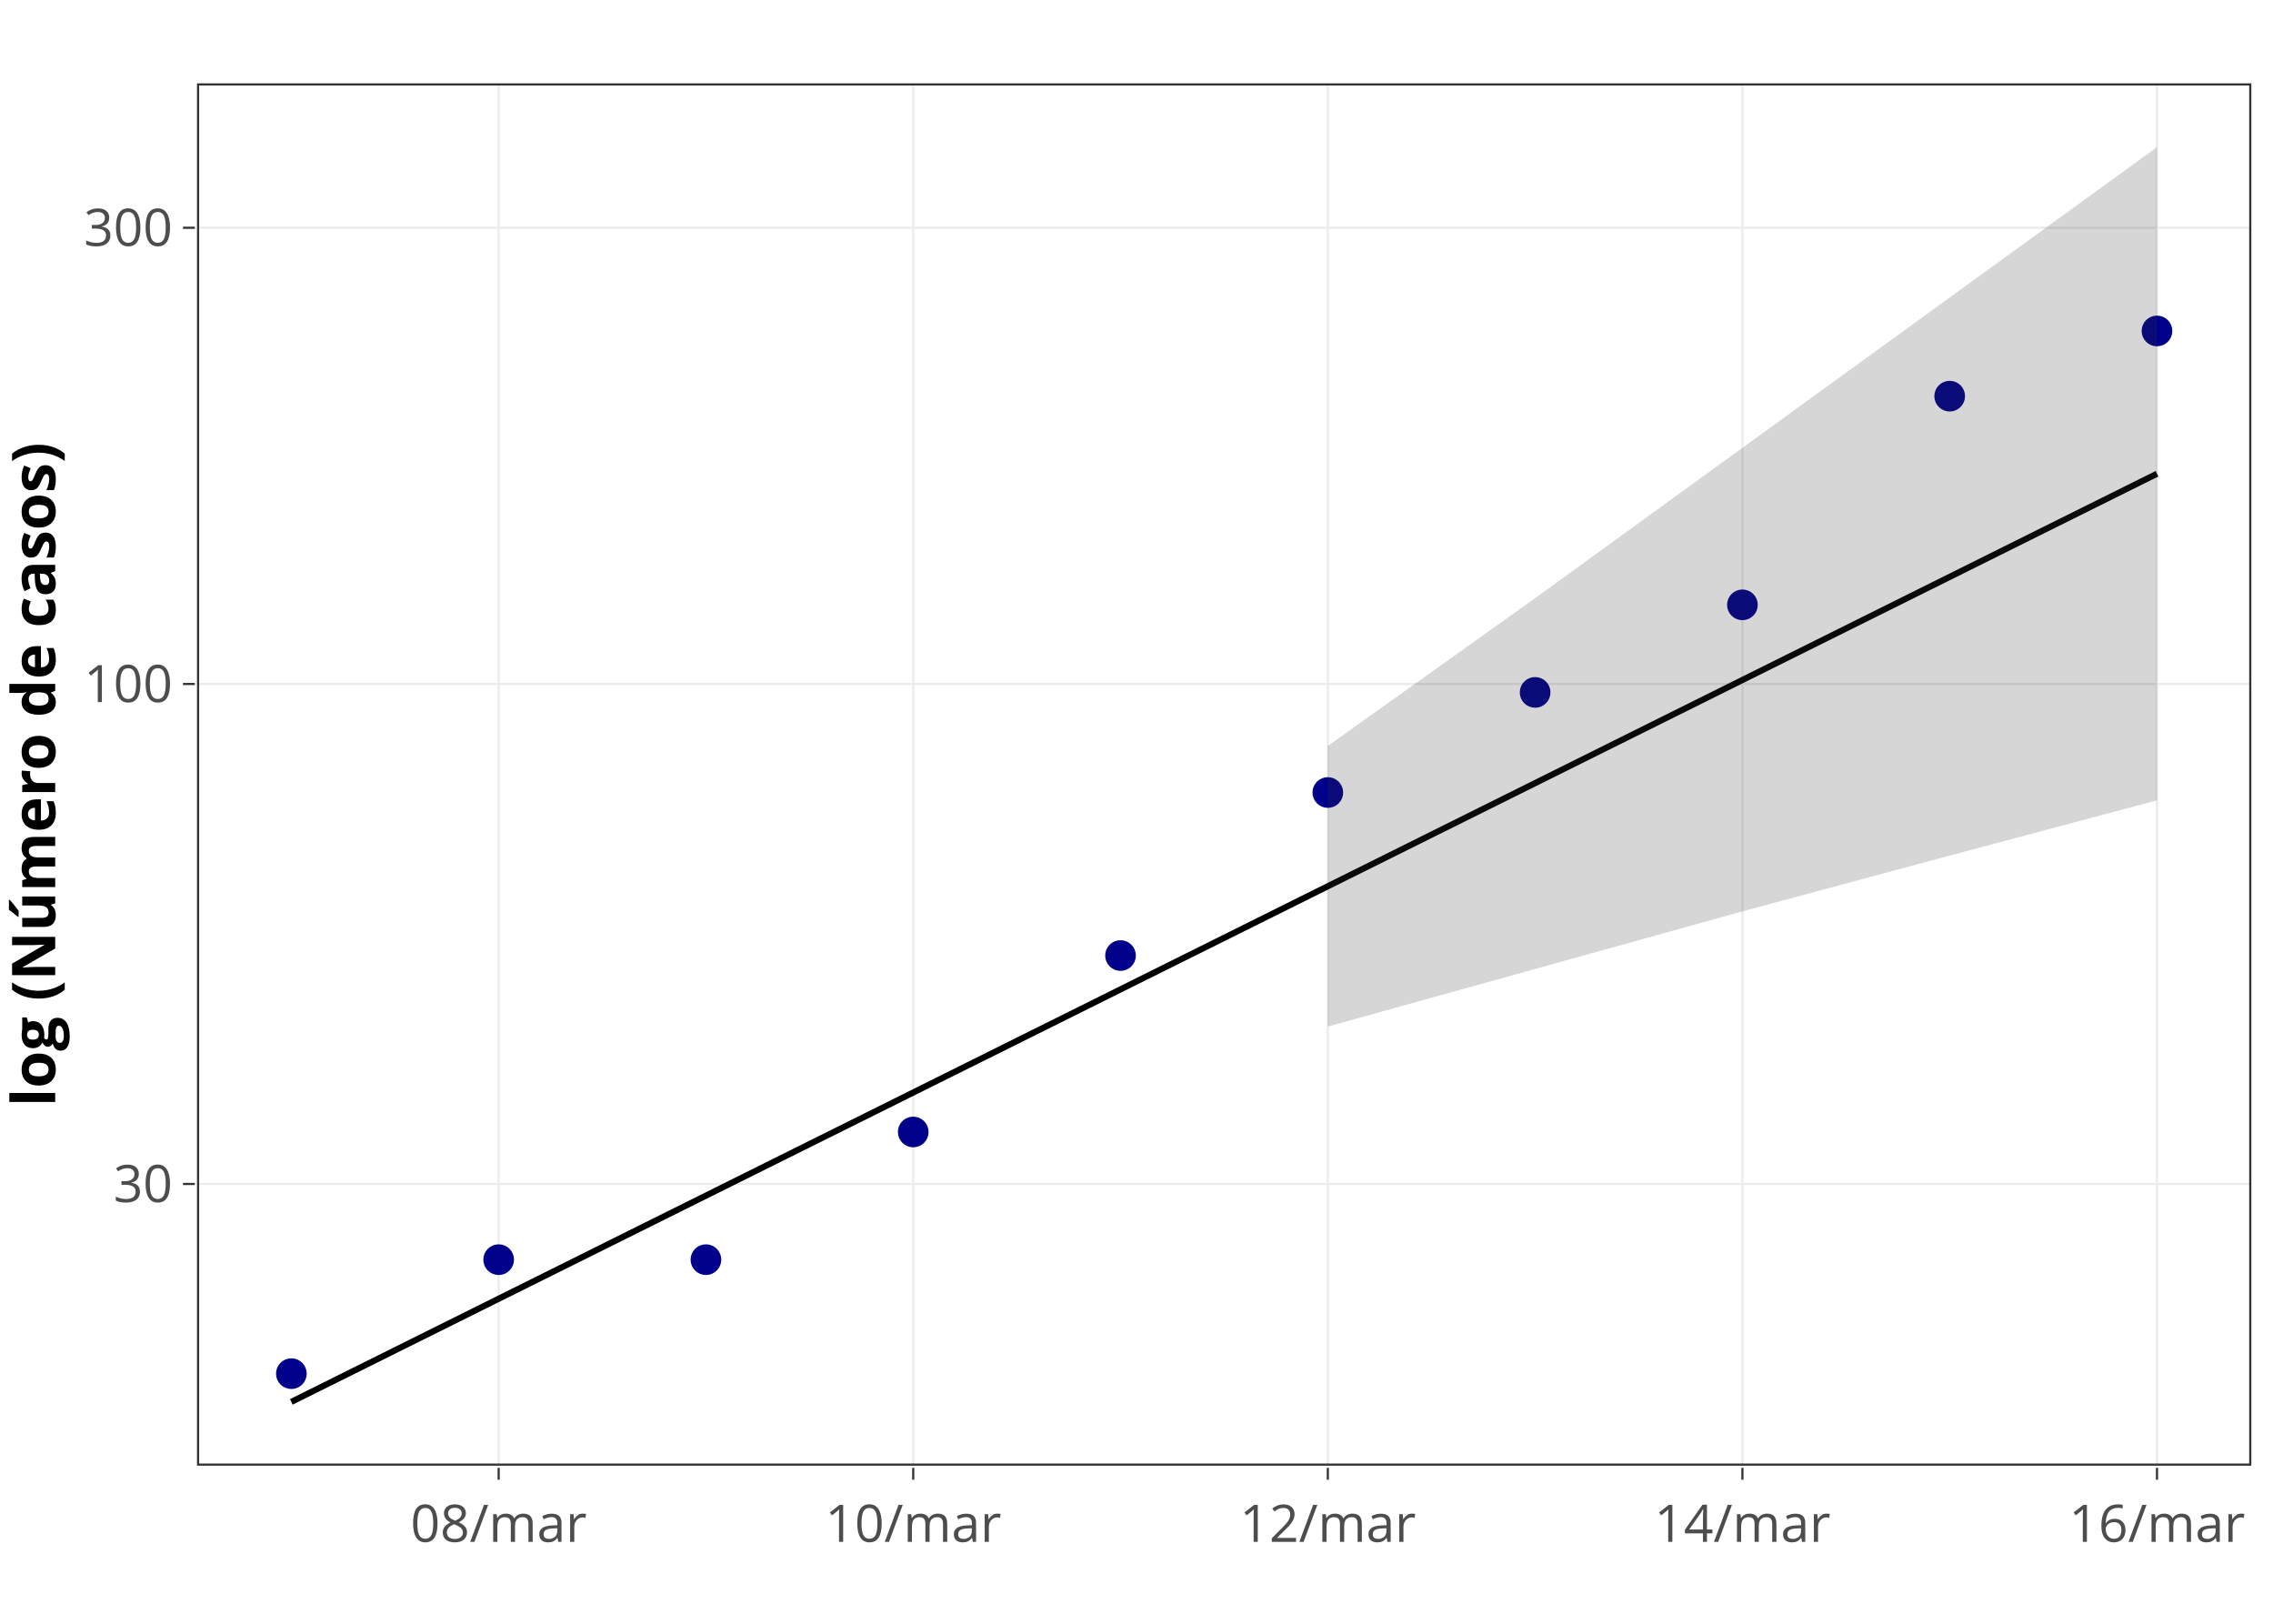
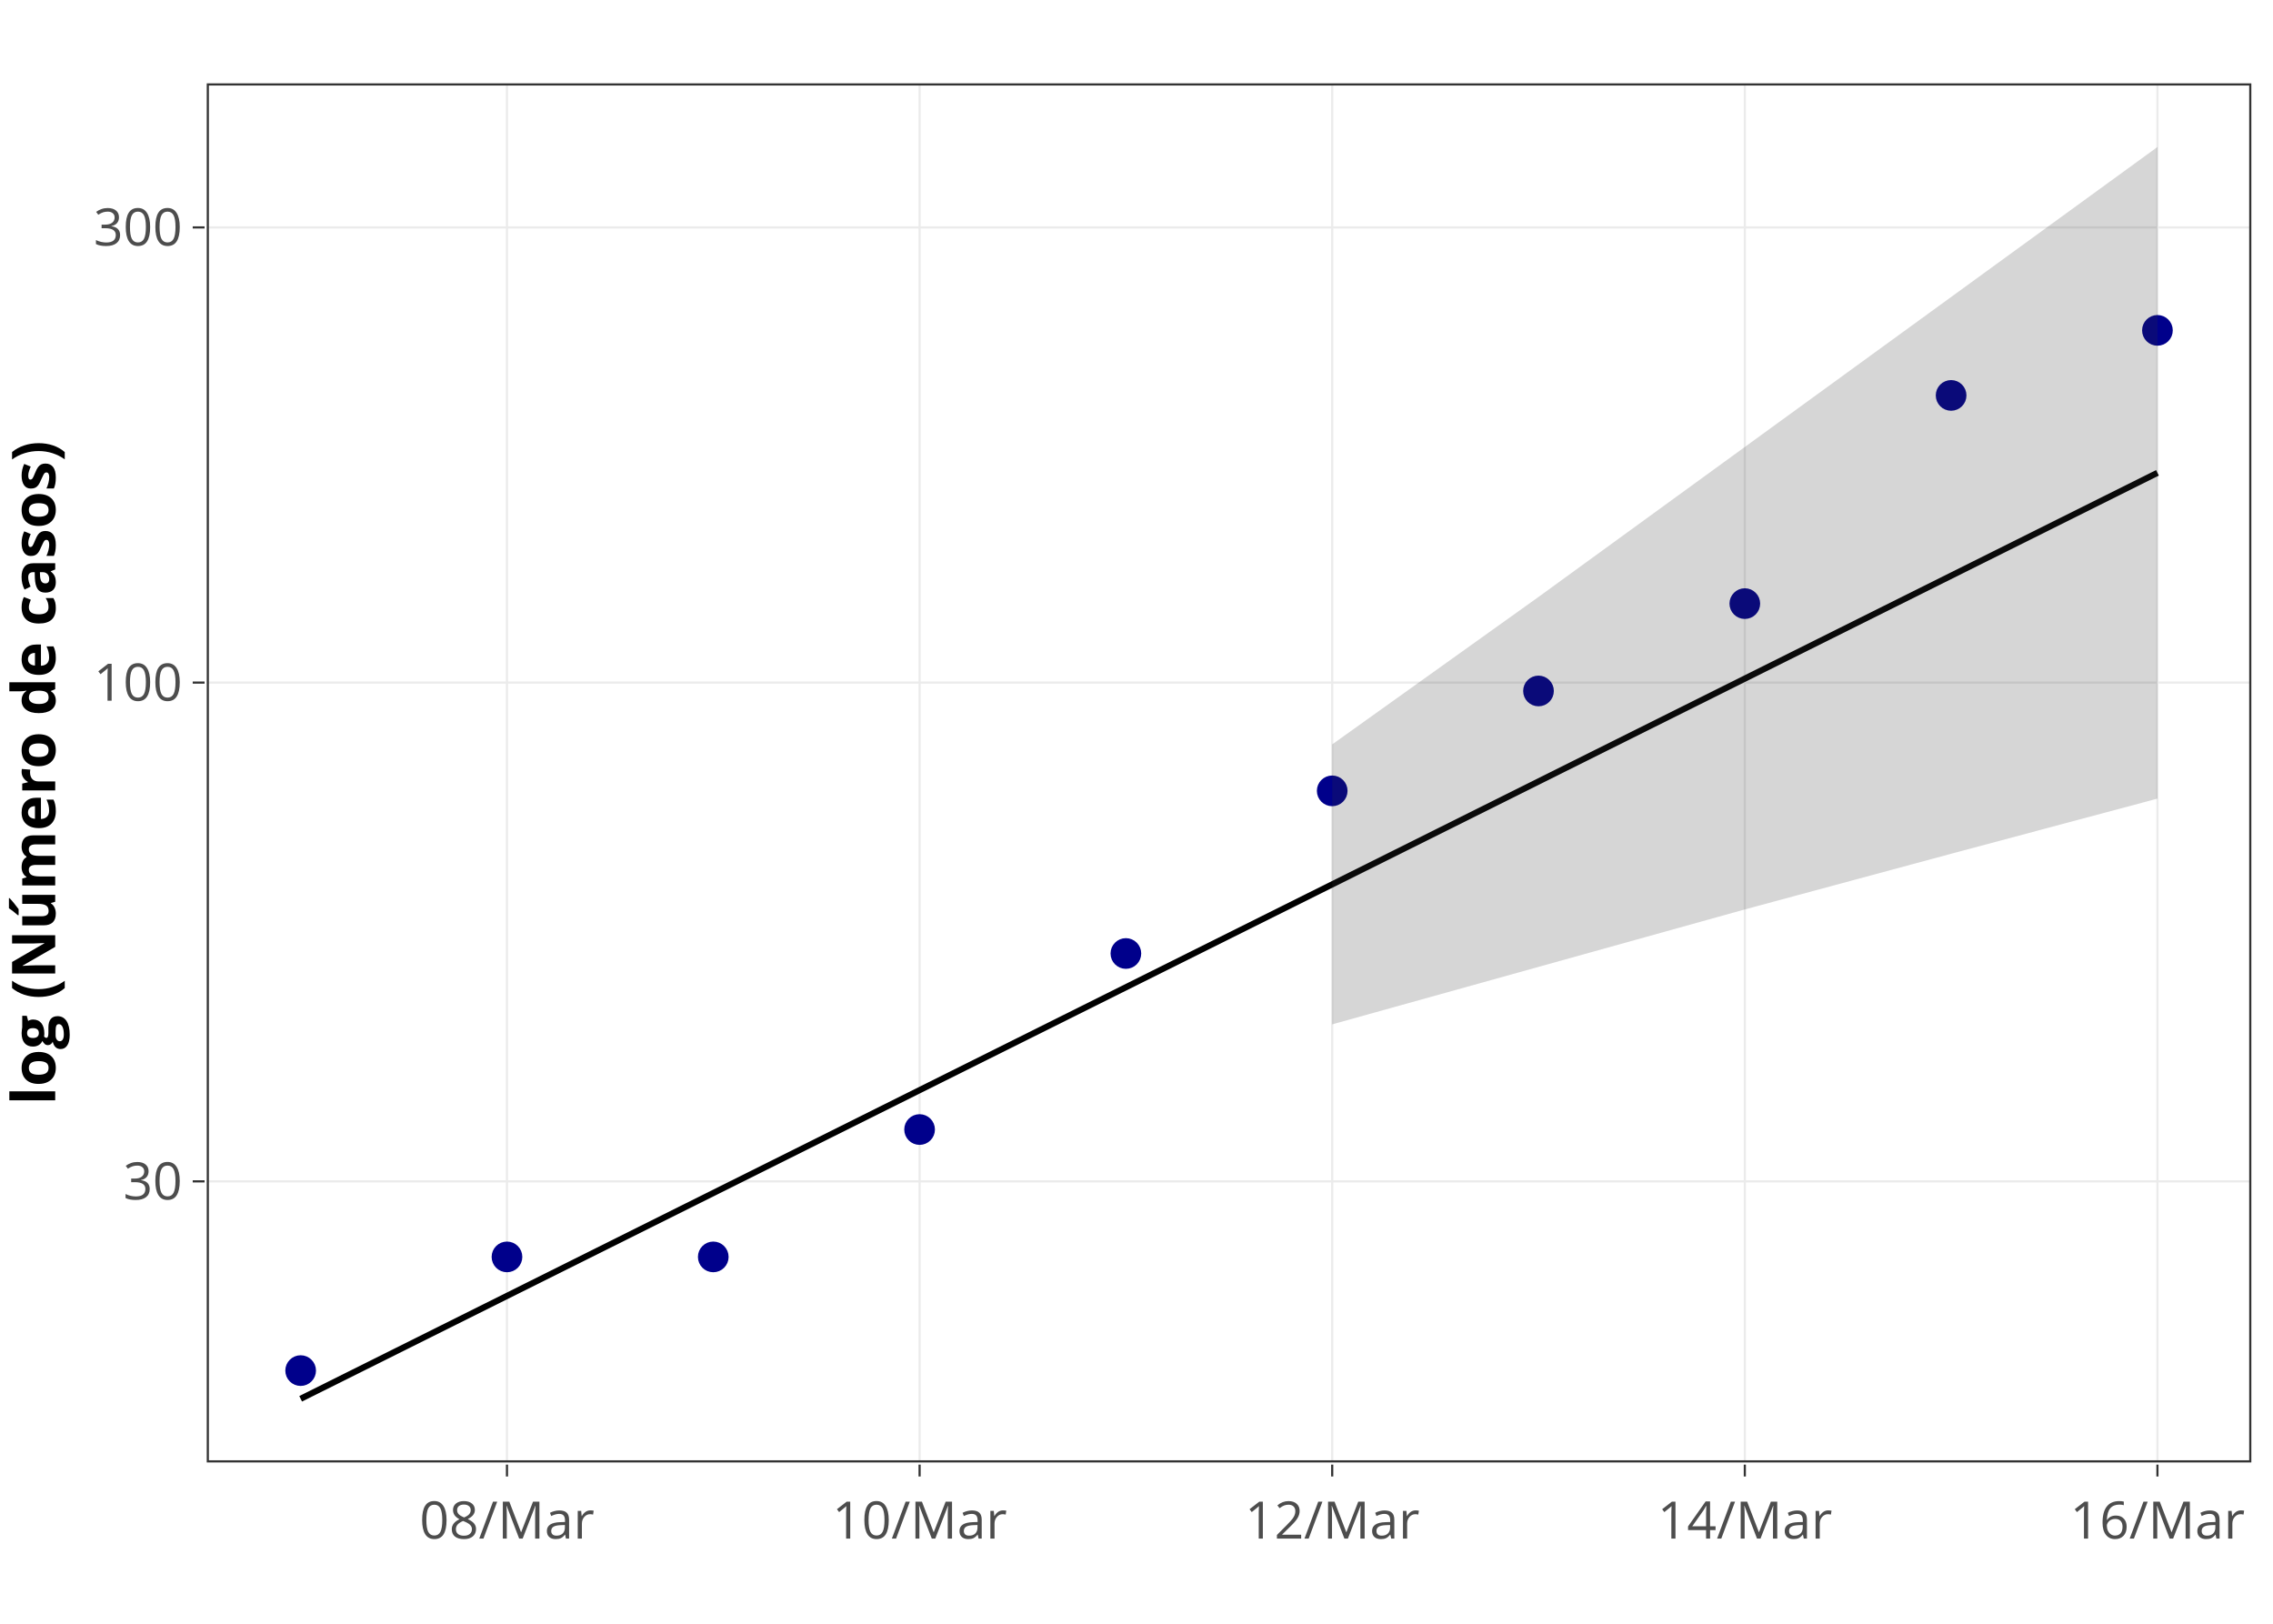
<svg xmlns="http://www.w3.org/2000/svg" class="main-svg" width="700" height="500" viewBox="0 0 700 500">
  <rect x="0" y="0" width="700" height="500" style="fill: rgb(255, 255, 255); fill-opacity: 1;" />
-   <defs id="defs-13aae8">
+   <defs id="defs-e179ca">
    <g class="clips">
-       <clipPath id="clip13aae8xyplot" class="plotclip">
-         <rect width="632" height="425" />
+       <clipPath id="clipe179caxyplot" class="plotclip">
+         <rect width="629" height="424" />
      </clipPath>
-       <clipPath class="axesclip" id="clip13aae8x">
-         <rect x="61" y="0" width="632" height="500" />
+       <clipPath class="axesclip" id="clipe179cax">
+         <rect x="64" y="0" width="629" height="500" />
      </clipPath>
-       <clipPath class="axesclip" id="clip13aae8y">
-         <rect x="0" y="26" width="700" height="425" />
+       <clipPath class="axesclip" id="clipe179cay">
+         <rect x="0" y="26" width="700" height="424" />
      </clipPath>
-       <clipPath class="axesclip" id="clip13aae8xy">
-         <rect x="61" y="26" width="632" height="425" />
+       <clipPath class="axesclip" id="clipe179caxy">
+         <rect x="64" y="26" width="629" height="424" />
      </clipPath>
    </g>
    <g class="gradients" />
  </defs>
  <g class="bglayer" />
  <g class="layer-below">
    <g class="imagelayer" />
    <g class="shapelayer" />
  </g>
  <g class="cartesianlayer">
    <g class="subplot xy">
      <g class="layer-subplot">
        <g class="shapelayer" />
        <g class="imagelayer" />
      </g>
      <g class="gridlayer">
        <g class="x">
-           <path class="xgrid crisp" transform="translate(153.57,0)" d="M0,26v425" style="stroke: rgb(235, 235, 235); stroke-opacity: 1; stroke-width: 0.664px;" />
-           <path class="xgrid crisp" transform="translate(281.24,0)" d="M0,26v425" style="stroke: rgb(235, 235, 235); stroke-opacity: 1; stroke-width: 0.664px;" />
-           <path class="xgrid crisp" transform="translate(408.92,0)" d="M0,26v425" style="stroke: rgb(235, 235, 235); stroke-opacity: 1; stroke-width: 0.664px;" />
-           <path class="xgrid crisp" transform="translate(536.6,0)" d="M0,26v425" style="stroke: rgb(235, 235, 235); stroke-opacity: 1; stroke-width: 0.664px;" />
-           <path class="xgrid crisp" transform="translate(664.27,0)" d="M0,26v425" style="stroke: rgb(235, 235, 235); stroke-opacity: 1; stroke-width: 0.664px;" />
+           <path class="xgrid crisp" transform="translate(156.13,0)" d="M0,26v424" style="stroke: rgb(235, 235, 235); stroke-opacity: 1; stroke-width: 0.664px;" />
+           <path class="xgrid crisp" transform="translate(283.2,0)" d="M0,26v424" style="stroke: rgb(235, 235, 235); stroke-opacity: 1; stroke-width: 0.664px;" />
+           <path class="xgrid crisp" transform="translate(410.27,0)" d="M0,26v424" style="stroke: rgb(235, 235, 235); stroke-opacity: 1; stroke-width: 0.664px;" />
+           <path class="xgrid crisp" transform="translate(537.34,0)" d="M0,26v424" style="stroke: rgb(235, 235, 235); stroke-opacity: 1; stroke-width: 0.664px;" />
+           <path class="xgrid crisp" transform="translate(664.41,0)" d="M0,26v424" style="stroke: rgb(235, 235, 235); stroke-opacity: 1; stroke-width: 0.664px;" />
        </g>
        <g class="y">
-           <path class="ygrid crisp" transform="translate(0,364.58)" d="M61,0h632" style="stroke: rgb(235, 235, 235); stroke-opacity: 1; stroke-width: 0.664px;" />
-           <path class="ygrid crisp" transform="translate(0,210.62)" d="M61,0h632" style="stroke: rgb(235, 235, 235); stroke-opacity: 1; stroke-width: 0.664px;" />
-           <path class="ygrid crisp" transform="translate(0,70.14)" d="M61,0h632" style="stroke: rgb(235, 235, 235); stroke-opacity: 1; stroke-width: 0.664px;" />
+           <path class="ygrid crisp" transform="translate(0,363.78)" d="M64,0h629" style="stroke: rgb(235, 235, 235); stroke-opacity: 1; stroke-width: 0.664px;" />
+           <path class="ygrid crisp" transform="translate(0,210.19)" d="M64,0h629" style="stroke: rgb(235, 235, 235); stroke-opacity: 1; stroke-width: 0.664px;" />
+           <path class="ygrid crisp" transform="translate(0,70.03)" d="M64,0h629" style="stroke: rgb(235, 235, 235); stroke-opacity: 1; stroke-width: 0.664px;" />
        </g>
      </g>
      <g class="zerolinelayer" />
      <path class="xlines-below" />
      <path class="ylines-below" />
      <g class="overlines-below" />
      <g class="xaxislayer-below" />
      <g class="yaxislayer-below" />
      <g class="overaxes-below" />
-       <g class="plot" transform="translate(61, 26)" clip-path="url('#clip13aae8xyplot')">
+       <g class="plot" transform="translate(64, 26)" clip-path="url('#clipe179caxyplot')">
        <g class="scatterlayer mlayer">
-           <g class="trace scatter trace6fdf31" style="stroke-miterlimit: 2; opacity: 1;">
+           <g class="trace scatter traceeea7c4" style="stroke-miterlimit: 2; opacity: 1;">
            <g class="fills" />
            <g class="errorbars" />
            <g class="lines" />
            <g class="points">
-               <path class="point" transform="translate(28.73,396.99)" d="M3.78,0A3.78,3.78 0 1,1 0,-3.78A3.78,3.78 0 0,1 3.78,0Z" style="opacity: 1; stroke-width: 1.89px; fill: rgb(0, 0, 139); fill-opacity: 1; stroke: rgb(0, 0, 139); stroke-opacity: 1;" />
-               <path class="point" transform="translate(92.57,361.89)" d="M3.78,0A3.78,3.78 0 1,1 0,-3.78A3.78,3.78 0 0,1 3.78,0Z" style="opacity: 1; stroke-width: 1.89px; fill: rgb(0, 0, 139); fill-opacity: 1; stroke: rgb(0, 0, 139); stroke-opacity: 1;" />
-               <path class="point" transform="translate(156.4,361.89)" d="M3.78,0A3.78,3.78 0 1,1 0,-3.78A3.78,3.78 0 0,1 3.78,0Z" style="opacity: 1; stroke-width: 1.89px; fill: rgb(0, 0, 139); fill-opacity: 1; stroke: rgb(0, 0, 139); stroke-opacity: 1;" />
-               <path class="point" transform="translate(220.24,322.57)" d="M3.78,0A3.78,3.78 0 1,1 0,-3.78A3.78,3.78 0 0,1 3.78,0Z" style="opacity: 1; stroke-width: 1.89px; fill: rgb(0, 0, 139); fill-opacity: 1; stroke: rgb(0, 0, 139); stroke-opacity: 1;" />
-               <path class="point" transform="translate(284.08,268.24)" d="M3.78,0A3.78,3.78 0 1,1 0,-3.78A3.78,3.78 0 0,1 3.78,0Z" style="opacity: 1; stroke-width: 1.89px; fill: rgb(0, 0, 139); fill-opacity: 1; stroke: rgb(0, 0, 139); stroke-opacity: 1;" />
-               <path class="point" transform="translate(347.92,218.04)" d="M3.78,0A3.78,3.78 0 1,1 0,-3.78A3.78,3.78 0 0,1 3.78,0Z" style="opacity: 1; stroke-width: 1.89px; fill: rgb(0, 0, 139); fill-opacity: 1; stroke: rgb(0, 0, 139); stroke-opacity: 1;" />
-               <path class="point" transform="translate(411.76,187.21)" d="M3.78,0A3.78,3.78 0 1,1 0,-3.78A3.78,3.78 0 0,1 3.78,0Z" style="opacity: 1; stroke-width: 1.89px; fill: rgb(0, 0, 139); fill-opacity: 1; stroke: rgb(0, 0, 139); stroke-opacity: 1;" />
-               <path class="point" transform="translate(475.6,160.25)" d="M3.78,0A3.78,3.78 0 1,1 0,-3.78A3.78,3.78 0 0,1 3.78,0Z" style="opacity: 1; stroke-width: 1.89px; fill: rgb(0, 0, 139); fill-opacity: 1; stroke: rgb(0, 0, 139); stroke-opacity: 1;" />
-               <path class="point" transform="translate(539.43,95.99)" d="M3.78,0A3.78,3.78 0 1,1 0,-3.78A3.78,3.78 0 0,1 3.78,0Z" style="opacity: 1; stroke-width: 1.89px; fill: rgb(0, 0, 139); fill-opacity: 1; stroke: rgb(0, 0, 139); stroke-opacity: 1;" />
-               <path class="point" transform="translate(603.27,75.91)" d="M3.78,0A3.78,3.78 0 1,1 0,-3.78A3.78,3.78 0 0,1 3.78,0Z" style="opacity: 1; stroke-width: 1.89px; fill: rgb(0, 0, 139); fill-opacity: 1; stroke: rgb(0, 0, 139); stroke-opacity: 1;" />
+               <path class="point" transform="translate(28.59,396.05)" d="M3.78,0A3.78,3.78 0 1,1 0,-3.78A3.78,3.78 0 0,1 3.78,0Z" style="opacity: 1; stroke-width: 1.89px; fill: rgb(0, 0, 139); fill-opacity: 1; stroke: rgb(0, 0, 139); stroke-opacity: 1;" />
+               <path class="point" transform="translate(92.13,361.04)" d="M3.78,0A3.78,3.78 0 1,1 0,-3.78A3.78,3.78 0 0,1 3.78,0Z" style="opacity: 1; stroke-width: 1.89px; fill: rgb(0, 0, 139); fill-opacity: 1; stroke: rgb(0, 0, 139); stroke-opacity: 1;" />
+               <path class="point" transform="translate(155.66,361.04)" d="M3.78,0A3.78,3.78 0 1,1 0,-3.78A3.78,3.78 0 0,1 3.78,0Z" style="opacity: 1; stroke-width: 1.89px; fill: rgb(0, 0, 139); fill-opacity: 1; stroke: rgb(0, 0, 139); stroke-opacity: 1;" />
+               <path class="point" transform="translate(219.2,321.82)" d="M3.78,0A3.78,3.78 0 1,1 0,-3.78A3.78,3.78 0 0,1 3.78,0Z" style="opacity: 1; stroke-width: 1.89px; fill: rgb(0, 0, 139); fill-opacity: 1; stroke: rgb(0, 0, 139); stroke-opacity: 1;" />
+               <path class="point" transform="translate(282.73,267.61)" d="M3.78,0A3.78,3.78 0 1,1 0,-3.78A3.78,3.78 0 0,1 3.78,0Z" style="opacity: 1; stroke-width: 1.89px; fill: rgb(0, 0, 139); fill-opacity: 1; stroke: rgb(0, 0, 139); stroke-opacity: 1;" />
+               <path class="point" transform="translate(346.27,217.53)" d="M3.78,0A3.78,3.78 0 1,1 0,-3.78A3.78,3.78 0 0,1 3.78,0Z" style="opacity: 1; stroke-width: 1.89px; fill: rgb(0, 0, 139); fill-opacity: 1; stroke: rgb(0, 0, 139); stroke-opacity: 1;" />
+               <path class="point" transform="translate(409.8,186.77)" d="M3.78,0A3.78,3.78 0 1,1 0,-3.78A3.78,3.78 0 0,1 3.78,0Z" style="opacity: 1; stroke-width: 1.89px; fill: rgb(0, 0, 139); fill-opacity: 1; stroke: rgb(0, 0, 139); stroke-opacity: 1;" />
+               <path class="point" transform="translate(473.34,159.87)" d="M3.78,0A3.78,3.78 0 1,1 0,-3.78A3.78,3.78 0 0,1 3.78,0Z" style="opacity: 1; stroke-width: 1.89px; fill: rgb(0, 0, 139); fill-opacity: 1; stroke: rgb(0, 0, 139); stroke-opacity: 1;" />
+               <path class="point" transform="translate(536.87,95.76)" d="M3.78,0A3.78,3.78 0 1,1 0,-3.78A3.78,3.78 0 0,1 3.78,0Z" style="opacity: 1; stroke-width: 1.89px; fill: rgb(0, 0, 139); fill-opacity: 1; stroke: rgb(0, 0, 139); stroke-opacity: 1;" />
+               <path class="point" transform="translate(600.41,75.73)" d="M3.78,0A3.78,3.78 0 1,1 0,-3.78A3.78,3.78 0 0,1 3.78,0Z" style="opacity: 1; stroke-width: 1.89px; fill: rgb(0, 0, 139); fill-opacity: 1; stroke: rgb(0, 0, 139); stroke-opacity: 1;" />
            </g>
            <g class="text" />
          </g>
-           <g class="trace scatter traced3cc9a" style="stroke-miterlimit: 2; opacity: 1;">
+           <g class="trace scatter trace391487" style="stroke-miterlimit: 2; opacity: 1;">
            <g class="fills" />
            <g class="errorbars" />
            <g class="lines">
-               <path class="js-line" d="M28.73,405.68L603.27,119.88" style="vector-effect: non-scaling-stroke; fill: none; stroke: rgb(0, 0, 0); stroke-opacity: 1; stroke-width: 1.89px; opacity: 1;" />
+               <path class="js-line" d="M28.59,404.73L600.41,119.6" style="vector-effect: non-scaling-stroke; fill: none; stroke: rgb(0, 0, 0); stroke-opacity: 1; stroke-width: 1.89px; opacity: 1;" />
            </g>
            <g class="points" />
            <g class="text" />
          </g>
-           <g class="trace scatter trace8367b5" style="stroke-miterlimit: 2; opacity: 1;">
+           <g class="trace scatter trace446dd2" style="stroke-miterlimit: 2; opacity: 1;">
            <g class="fills">
              <g>
-                 <path class="js-fill" d="M347.92,290.11L475.6,254.64L539.43,237.46L603.27,220.44L603.27,220.44L603.27,19.32L411.76,158.19L347.92,203.7L347.92,290.11Z" style="fill: rgb(51, 51, 51); fill-opacity: 0.2; stroke-width: 0;" />
+                 <path class="js-fill" d="M346.27,289.43L473.34,254.04L536.87,236.9L600.41,219.92L600.41,219.92L600.41,19.27L409.8,157.82L346.27,203.22L346.27,289.43Z" style="fill: rgb(51, 51, 51); fill-opacity: 0.2; stroke-width: 0;" />
              </g>
            </g>
            <g class="errorbars" />
            <g class="lines">
-               <path class="js-line" d="M347.92,290.11L475.6,254.64L539.43,237.46L603.27,220.44L603.27,220.44L603.27,19.32L411.76,158.19L347.92,203.7L347.92,290.11" style="vector-effect: non-scaling-stroke; fill: none; stroke: rgb(0, 0, 0); stroke-opacity: 0; stroke-width: 1.89px; opacity: 1;" />
+               <path class="js-line" d="M346.27,289.43L473.34,254.04L536.87,236.9L600.41,219.92L600.41,219.92L600.41,19.27L409.8,157.82L346.27,203.22L346.27,289.43" style="vector-effect: non-scaling-stroke; fill: none; stroke: rgb(0, 0, 0); stroke-opacity: 0; stroke-width: 1.89px; opacity: 1;" />
            </g>
            <g class="points" />
            <g class="text" />
          </g>
        </g>
      </g>
      <g class="overplot" />
      <path class="xlines-above crisp" d="" style="fill: none; stroke-width: 1px; stroke: rgb(0, 0, 0); stroke-opacity: 0;" />
      <path class="ylines-above crisp" d="" style="fill: none; stroke-width: 1px; stroke: rgb(0, 0, 0); stroke-opacity: 0;" />
      <g class="overlines-above" />
      <g class="xaxislayer-above">
-         <path class="xtick ticks crisp" d="M0,452v3.653" transform="translate(153.57,0)" style="stroke: rgb(51, 51, 51); stroke-opacity: 1; stroke-width: 0.664px;" />
-         <path class="xtick ticks crisp" d="M0,452v3.653" transform="translate(281.24,0)" style="stroke: rgb(51, 51, 51); stroke-opacity: 1; stroke-width: 0.664px;" />
-         <path class="xtick ticks crisp" d="M0,452v3.653" transform="translate(408.92,0)" style="stroke: rgb(51, 51, 51); stroke-opacity: 1; stroke-width: 0.664px;" />
-         <path class="xtick ticks crisp" d="M0,452v3.653" transform="translate(536.6,0)" style="stroke: rgb(51, 51, 51); stroke-opacity: 1; stroke-width: 0.664px;" />
-         <path class="xtick ticks crisp" d="M0,452v3.653" transform="translate(664.27,0)" style="stroke: rgb(51, 51, 51); stroke-opacity: 1; stroke-width: 0.664px;" />
+         <path class="xtick ticks crisp" d="M0,451v3.653" transform="translate(156.13,0)" style="stroke: rgb(51, 51, 51); stroke-opacity: 1; stroke-width: 0.664px;" />
+         <path class="xtick ticks crisp" d="M0,451v3.653" transform="translate(283.2,0)" style="stroke: rgb(51, 51, 51); stroke-opacity: 1; stroke-width: 0.664px;" />
+         <path class="xtick ticks crisp" d="M0,451v3.653" transform="translate(410.27,0)" style="stroke: rgb(51, 51, 51); stroke-opacity: 1; stroke-width: 0.664px;" />
+         <path class="xtick ticks crisp" d="M0,451v3.653" transform="translate(537.34,0)" style="stroke: rgb(51, 51, 51); stroke-opacity: 1; stroke-width: 0.664px;" />
+         <path class="xtick ticks crisp" d="M0,451v3.653" transform="translate(664.41,0)" style="stroke: rgb(51, 51, 51); stroke-opacity: 1; stroke-width: 0.664px;" />
        <g class="xtick">
-           <text text-anchor="middle" x="0" y="474.781" transform="translate(153.57,0)" style="font-family: 'Open Sans', verdana, arial, sans-serif; font-size: 15.94px; fill: rgb(77, 77, 77); fill-opacity: 1; white-space: pre;">08/mar</text>
+           <text text-anchor="middle" x="0" y="473.781" transform="translate(156.13,0)" style="font-family: 'Open Sans', verdana, arial, sans-serif; font-size: 15.94px; fill: rgb(77, 77, 77); fill-opacity: 1; white-space: pre;">08/Mar</text>
        </g>
        <g class="xtick">
-           <text text-anchor="middle" x="0" y="474.781" transform="translate(281.24,0)" style="font-family: 'Open Sans', verdana, arial, sans-serif; font-size: 15.94px; fill: rgb(77, 77, 77); fill-opacity: 1; white-space: pre;">10/mar</text>
+           <text text-anchor="middle" x="0" y="473.781" transform="translate(283.2,0)" style="font-family: 'Open Sans', verdana, arial, sans-serif; font-size: 15.94px; fill: rgb(77, 77, 77); fill-opacity: 1; white-space: pre;">10/Mar</text>
        </g>
        <g class="xtick">
-           <text text-anchor="middle" x="0" y="474.781" transform="translate(408.92,0)" style="font-family: 'Open Sans', verdana, arial, sans-serif; font-size: 15.94px; fill: rgb(77, 77, 77); fill-opacity: 1; white-space: pre;">12/mar</text>
+           <text text-anchor="middle" x="0" y="473.781" transform="translate(410.27,0)" style="font-family: 'Open Sans', verdana, arial, sans-serif; font-size: 15.94px; fill: rgb(77, 77, 77); fill-opacity: 1; white-space: pre;">12/Mar</text>
        </g>
        <g class="xtick">
-           <text text-anchor="middle" x="0" y="474.781" transform="translate(536.6,0)" style="font-family: 'Open Sans', verdana, arial, sans-serif; font-size: 15.94px; fill: rgb(77, 77, 77); fill-opacity: 1; white-space: pre;">14/mar</text>
+           <text text-anchor="middle" x="0" y="473.781" transform="translate(537.34,0)" style="font-family: 'Open Sans', verdana, arial, sans-serif; font-size: 15.94px; fill: rgb(77, 77, 77); fill-opacity: 1; white-space: pre;">14/Mar</text>
        </g>
        <g class="xtick">
-           <text text-anchor="middle" x="0" y="474.781" transform="translate(664.27,0)" style="font-family: 'Open Sans', verdana, arial, sans-serif; font-size: 15.94px; fill: rgb(77, 77, 77); fill-opacity: 1; white-space: pre;">16/mar</text>
+           <text text-anchor="middle" x="0" y="473.781" transform="translate(664.41,0)" style="font-family: 'Open Sans', verdana, arial, sans-serif; font-size: 15.94px; fill: rgb(77, 77, 77); fill-opacity: 1; white-space: pre;">16/Mar</text>
        </g>
      </g>
      <g class="yaxislayer-above">
-         <path class="ytick ticks crisp" d="M60,0h-3.653" transform="translate(0,364.58)" style="stroke: rgb(51, 51, 51); stroke-opacity: 1; stroke-width: 0.664px;" />
-         <path class="ytick ticks crisp" d="M60,0h-3.653" transform="translate(0,210.62)" style="stroke: rgb(51, 51, 51); stroke-opacity: 1; stroke-width: 0.664px;" />
-         <path class="ytick ticks crisp" d="M60,0h-3.653" transform="translate(0,70.14)" style="stroke: rgb(51, 51, 51); stroke-opacity: 1; stroke-width: 0.664px;" />
+         <path class="ytick ticks crisp" d="M63,0h-3.653" transform="translate(0,363.78)" style="stroke: rgb(51, 51, 51); stroke-opacity: 1; stroke-width: 0.664px;" />
+         <path class="ytick ticks crisp" d="M63,0h-3.653" transform="translate(0,210.19)" style="stroke: rgb(51, 51, 51); stroke-opacity: 1; stroke-width: 0.664px;" />
+         <path class="ytick ticks crisp" d="M63,0h-3.653" transform="translate(0,70.03)" style="stroke: rgb(51, 51, 51); stroke-opacity: 1; stroke-width: 0.664px;" />
        <g class="ytick">
-           <text text-anchor="end" x="53.159" y="5.579" transform="translate(0,364.58)" style="font-family: 'Open Sans', verdana, arial, sans-serif; font-size: 15.94px; fill: rgb(77, 77, 77); fill-opacity: 1; white-space: pre;">30</text>
+           <text text-anchor="end" x="56.159" y="5.579" transform="translate(0,363.78)" style="font-family: 'Open Sans', verdana, arial, sans-serif; font-size: 15.94px; fill: rgb(77, 77, 77); fill-opacity: 1; white-space: pre;">30</text>
        </g>
        <g class="ytick">
-           <text text-anchor="end" x="53.159" y="5.579" transform="translate(0,210.62)" style="font-family: 'Open Sans', verdana, arial, sans-serif; font-size: 15.94px; fill: rgb(77, 77, 77); fill-opacity: 1; white-space: pre;">100</text>
+           <text text-anchor="end" x="56.159" y="5.579" transform="translate(0,210.19)" style="font-family: 'Open Sans', verdana, arial, sans-serif; font-size: 15.94px; fill: rgb(77, 77, 77); fill-opacity: 1; white-space: pre;">100</text>
        </g>
        <g class="ytick">
-           <text text-anchor="end" x="53.159" y="5.579" transform="translate(0,70.14)" style="font-family: 'Open Sans', verdana, arial, sans-serif; font-size: 15.94px; fill: rgb(77, 77, 77); fill-opacity: 1; white-space: pre;">300</text>
+           <text text-anchor="end" x="56.159" y="5.579" transform="translate(0,70.03)" style="font-family: 'Open Sans', verdana, arial, sans-serif; font-size: 15.94px; fill: rgb(77, 77, 77); fill-opacity: 1; white-space: pre;">300</text>
        </g>
      </g>
      <g class="overaxes-above" />
    </g>
  </g>
  <g class="polarlayer" />
  <g class="ternarylayer" />
  <g class="geolayer" />
  <g class="funnelarealayer" />
  <g class="pielayer" />
  <g class="treemaplayer" />
  <g class="sunburstlayer" />
  <g class="glimages" />
-   <defs id="topdefs-13aae8">
+   <defs id="topdefs-e179ca">
    <g class="clips" />
  </defs>
  <g class="layer-above">
    <g class="imagelayer" />
    <g class="shapelayer">
-       <path data-index="0" fill-rule="evenodd" d="M61,451H693V26H61Z" style="opacity: 1; stroke: rgb(51, 51, 51); stroke-opacity: 1; fill: rgb(0, 0, 0); fill-opacity: 0; stroke-width: 0.664px;" />
+       <path data-index="0" fill-rule="evenodd" d="M64,450H693V26H64Z" style="opacity: 1; stroke: rgb(51, 51, 51); stroke-opacity: 1; fill: rgb(0, 0, 0); fill-opacity: 0; stroke-width: 0.664px;" />
    </g>
  </g>
  <g class="infolayer">
    <g class="g-gtitle" />
    <g class="g-xtitle" />
-     <g class="g-ytitle" transform="translate(3.194336,0)">
-       <text class="ytitle" transform="rotate(-90,13.80614,238.5)" x="13.806" y="238.5" text-anchor="middle" style="font-family: 'Open Sans', verdana, arial, sans-serif; font-size: 18.6px; fill: rgb(0, 0, 0); opacity: 1; font-weight: normal; white-space: pre;">
+     <g class="g-ytitle" transform="translate(0.1943359,0)">
+       <text class="ytitle" transform="rotate(-90,16.80614,238)" x="16.806" y="238" text-anchor="middle" style="font-family: 'Open Sans', verdana, arial, sans-serif; font-size: 18.6px; fill: rgb(0, 0, 0); opacity: 1; font-weight: normal; white-space: pre;">
        <tspan style="font-weight:bold"> log (Número de casos) </tspan>
      </text>
    </g>
  </g>
</svg>
